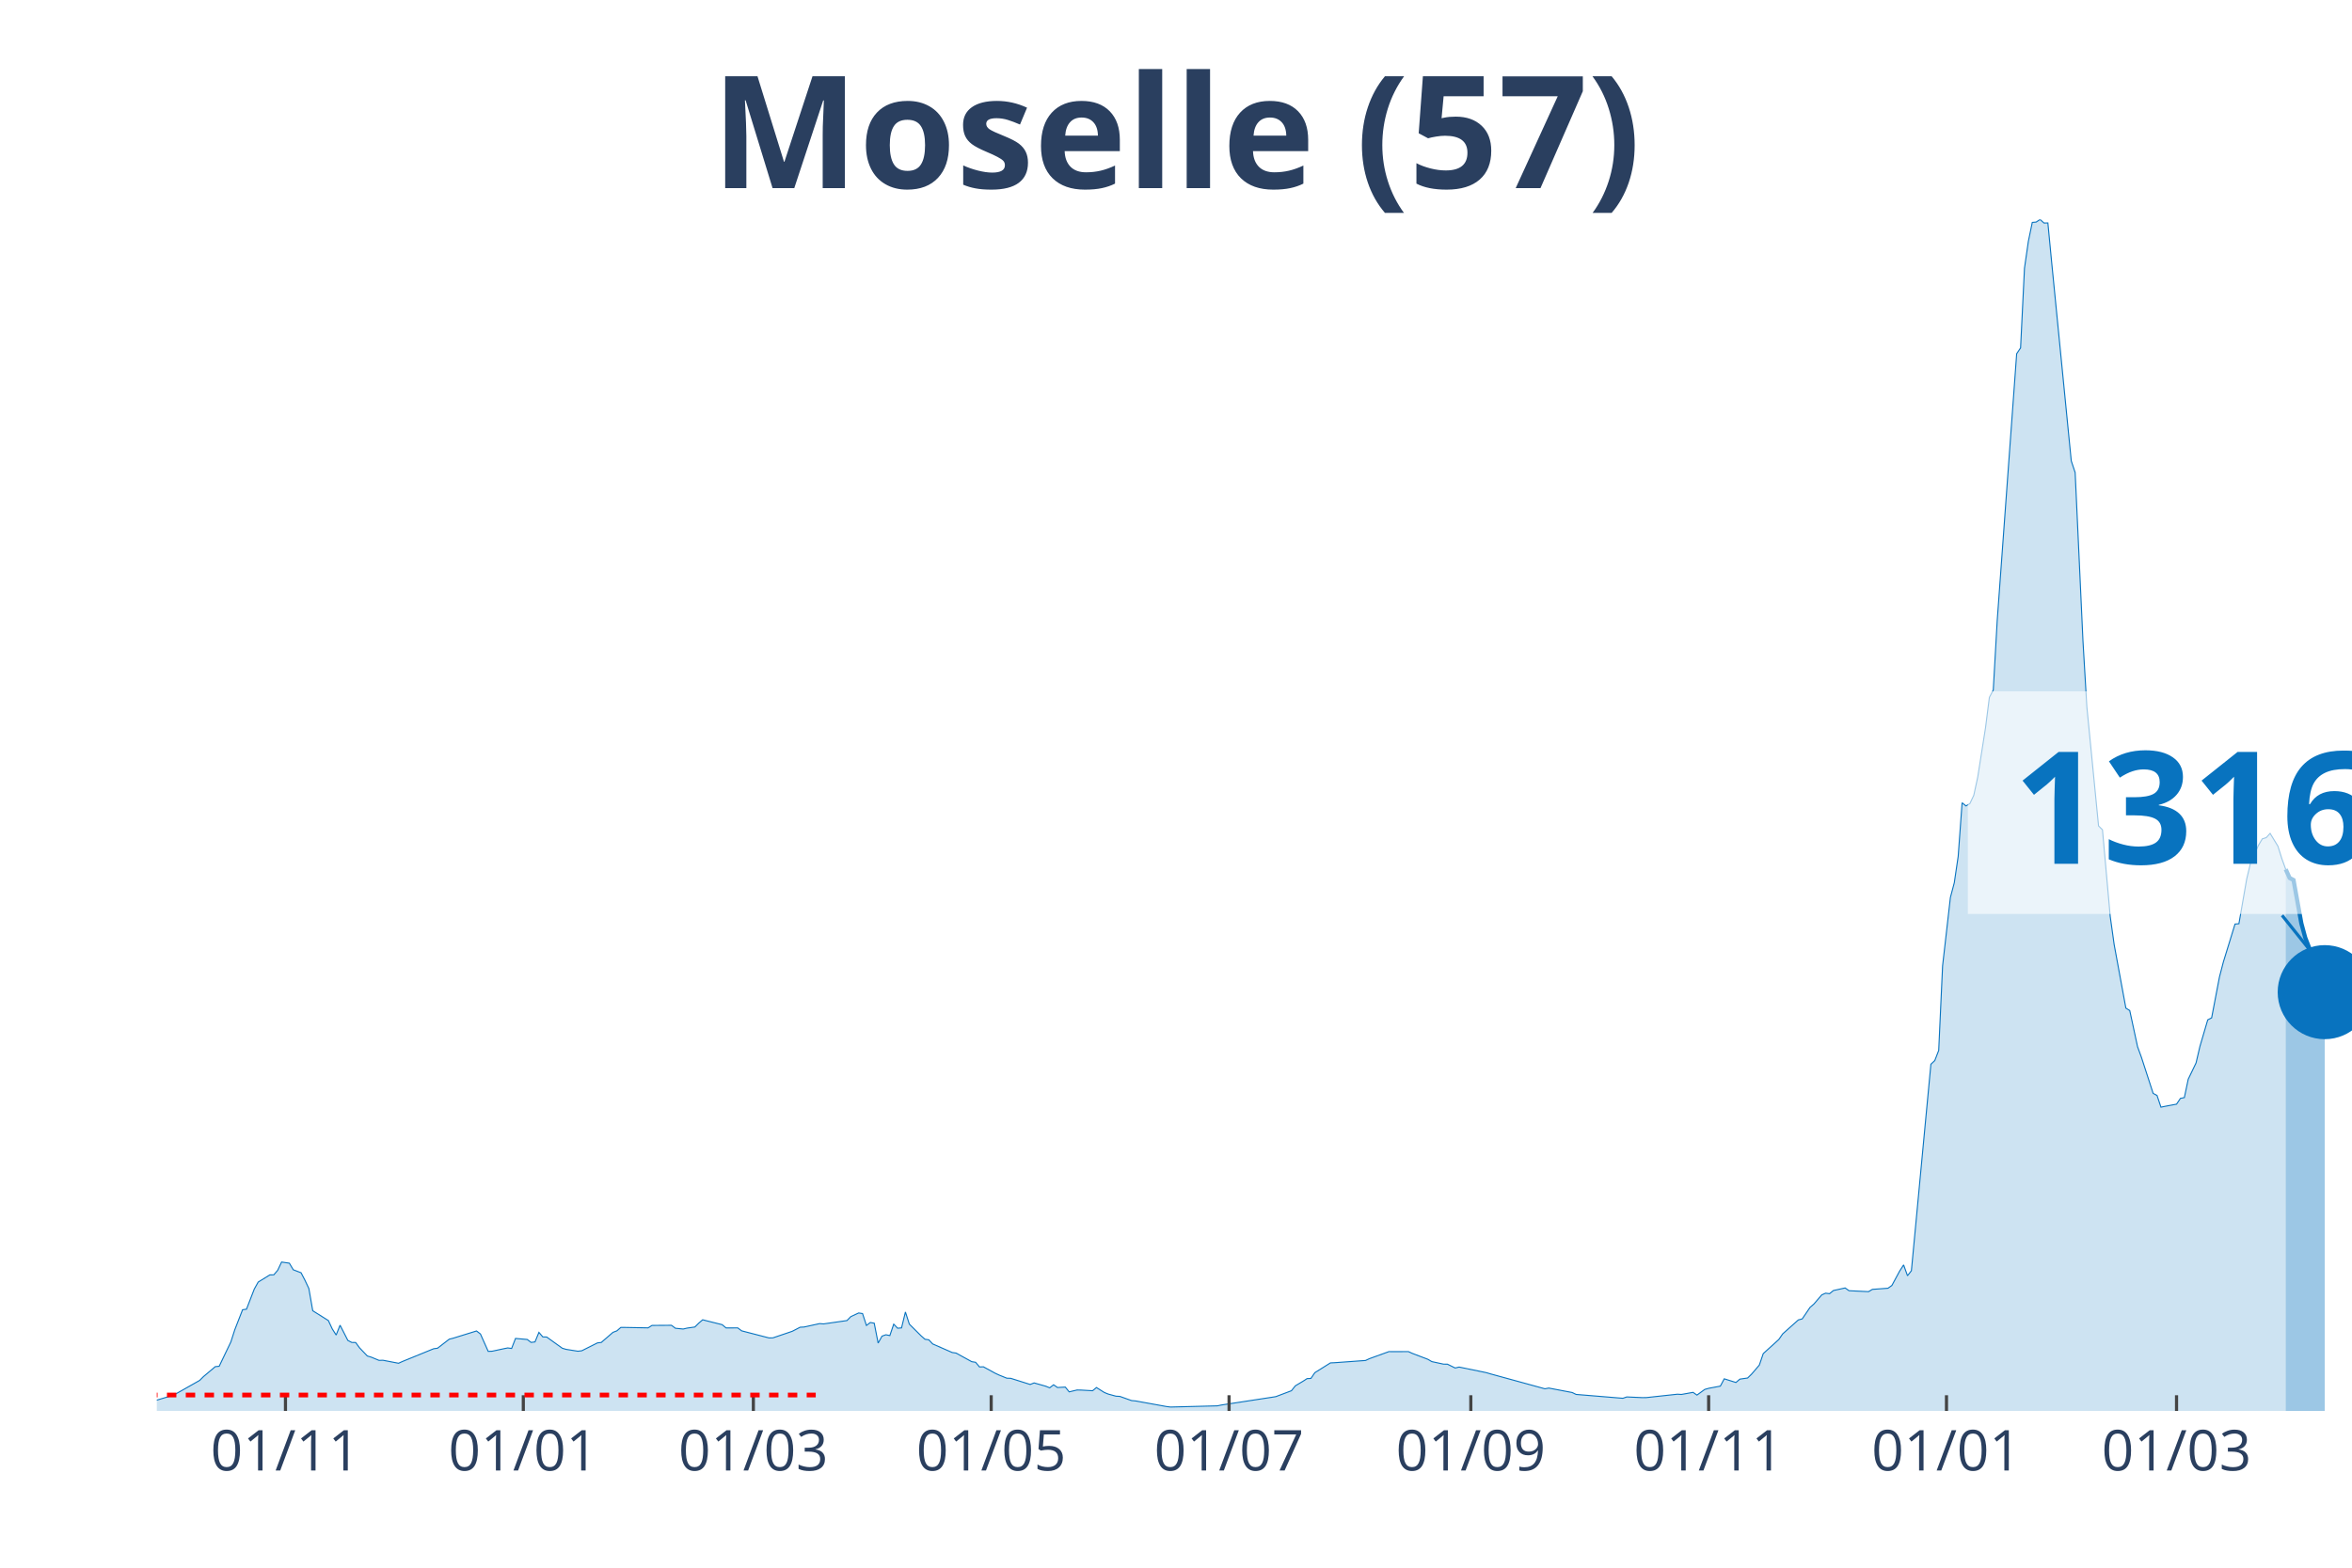
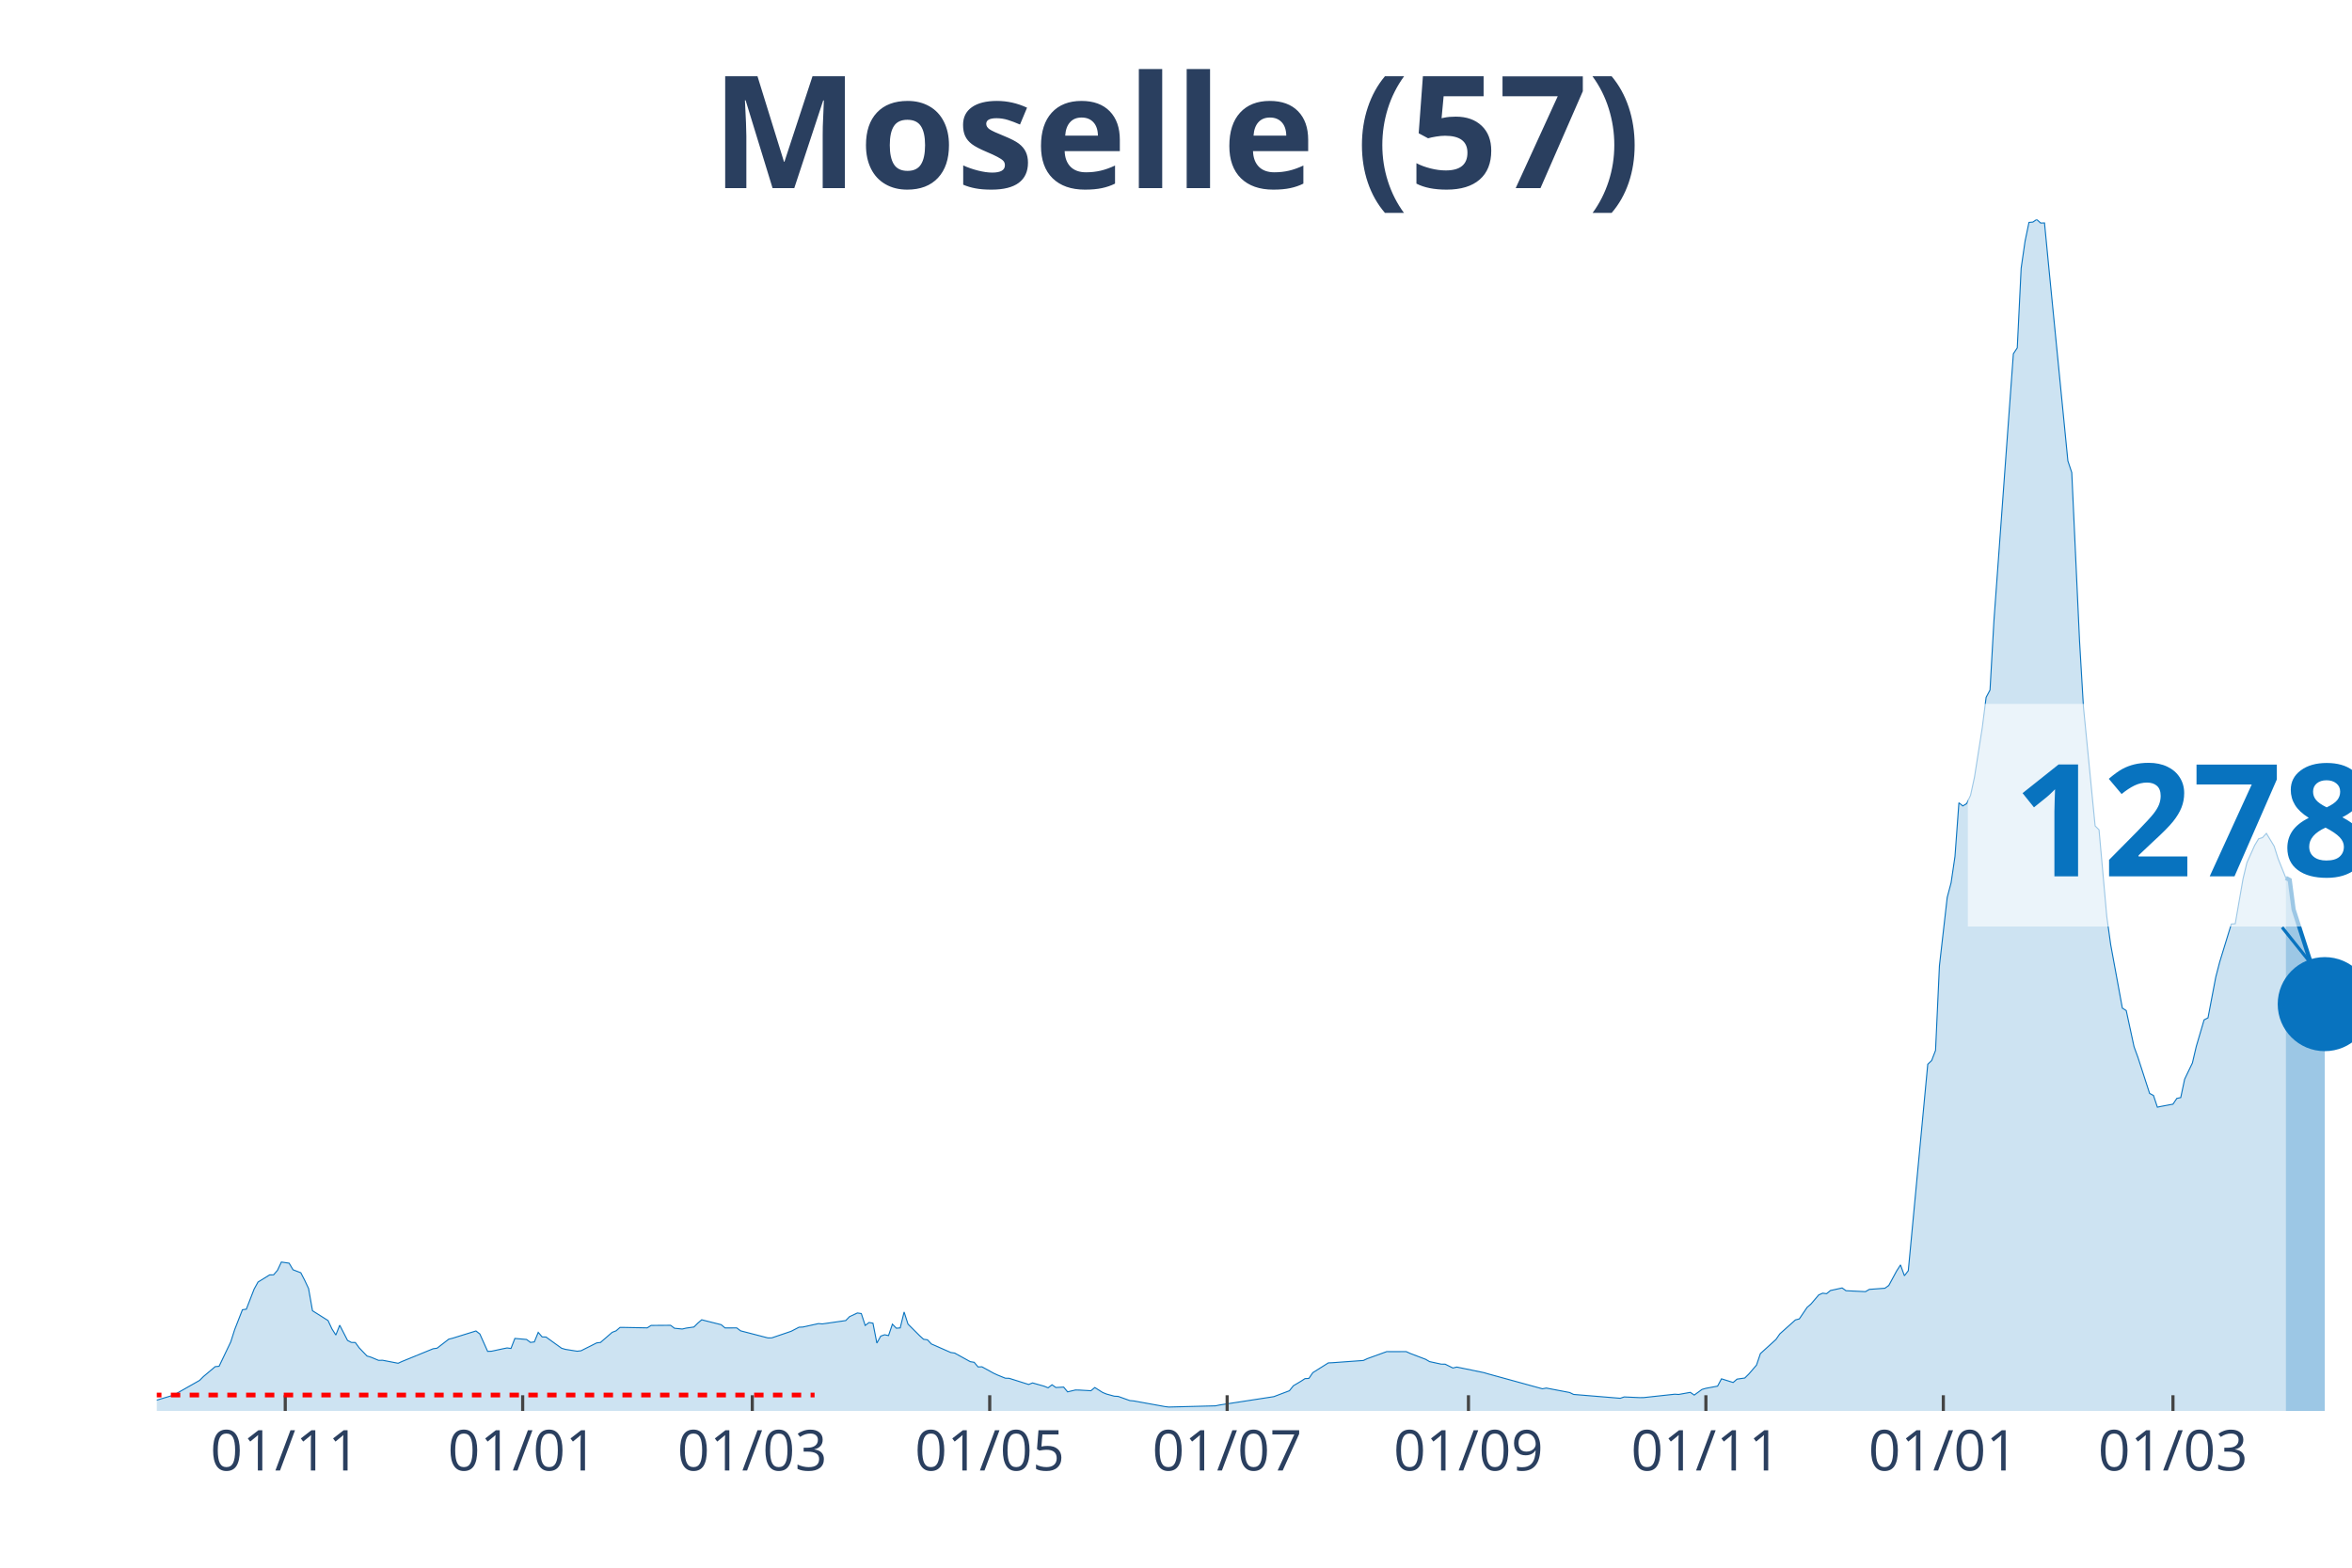
<svg xmlns="http://www.w3.org/2000/svg" class="main-svg" width="1125" height="750" style="" viewBox="0 0 750 500">
  <rect x="0" y="0" width="750" height="500" style="fill: rgb(0, 0, 0); fill-opacity: 0;" />
-   <defs id="defs-c8dcae">
+   <defs id="defs-c40b5e">
    <g class="clips">
-       <clipPath id="clipc8dcaexyplot" class="plotclip">
+       <clipPath id="clipc40b5exyplot" class="plotclip">
        <rect width="700" height="380" />
      </clipPath>
-       <clipPath class="axesclip" id="clipc8dcaex">
+       <clipPath class="axesclip" id="clipc40b5ex">
        <rect x="50" y="0" width="700" height="500" />
      </clipPath>
-       <clipPath class="axesclip" id="clipc8dcaey">
+       <clipPath class="axesclip" id="clipc40b5ey">
        <rect x="0" y="70" width="750" height="380" />
      </clipPath>
-       <clipPath class="axesclip" id="clipc8dcaexy">
+       <clipPath class="axesclip" id="clipc40b5exy">
        <rect x="50" y="70" width="700" height="380" />
      </clipPath>
    </g>
    <g class="gradients" />
  </defs>
  <g class="bglayer">
    <rect class="bg" x="50" y="70" width="700" height="380" style="fill: rgb(0, 0, 0); fill-opacity: 0; stroke-width: 0;" />
  </g>
  <g class="layer-below">
    <g class="imagelayer" />
    <g class="shapelayer" />
  </g>
  <g class="cartesianlayer">
    <g class="subplot xy">
      <g class="layer-subplot">
        <g class="shapelayer" />
        <g class="imagelayer" />
      </g>
      <g class="gridlayer">
        <g class="x">
-           <path class="xgrid crisp" transform="translate(91.03,0)" d="M0,70v380" style="stroke: rgb(255, 255, 255); stroke-opacity: 1; stroke-width: 1px;" />
-           <path class="xgrid crisp" transform="translate(166.87,0)" d="M0,70v380" style="stroke: rgb(255, 255, 255); stroke-opacity: 1; stroke-width: 1px;" />
-           <path class="xgrid crisp" transform="translate(240.23,0)" d="M0,70v380" style="stroke: rgb(255, 255, 255); stroke-opacity: 1; stroke-width: 1px;" />
-           <path class="xgrid crisp" transform="translate(316.07,0)" d="M0,70v380" style="stroke: rgb(255, 255, 255); stroke-opacity: 1; stroke-width: 1px;" />
-           <path class="xgrid crisp" transform="translate(391.92,0)" d="M0,70v380" style="stroke: rgb(255, 255, 255); stroke-opacity: 1; stroke-width: 1px;" />
-           <path class="xgrid crisp" transform="translate(469.01,0)" d="M0,70v380" style="stroke: rgb(255, 255, 255); stroke-opacity: 1; stroke-width: 1px;" />
-           <path class="xgrid crisp" transform="translate(544.85,0)" d="M0,70v380" style="stroke: rgb(255, 255, 255); stroke-opacity: 1; stroke-width: 1px;" />
-           <path class="xgrid crisp" transform="translate(620.69,0)" d="M0,70v380" style="stroke: rgb(255, 255, 255); stroke-opacity: 1; stroke-width: 1px;" />
-           <path class="xgrid crisp" transform="translate(694.05,0)" d="M0,70v380" style="stroke: rgb(255, 255, 255); stroke-opacity: 1; stroke-width: 1px;" />
+           <path class="xgrid crisp" transform="translate(90.96,0)" d="M0,70v380" style="stroke: rgb(255, 255, 255); stroke-opacity: 1; stroke-width: 1px;" />
+           <path class="xgrid crisp" transform="translate(166.67,0)" d="M0,70v380" style="stroke: rgb(255, 255, 255); stroke-opacity: 1; stroke-width: 1px;" />
+           <path class="xgrid crisp" transform="translate(239.89,0)" d="M0,70v380" style="stroke: rgb(255, 255, 255); stroke-opacity: 1; stroke-width: 1px;" />
+           <path class="xgrid crisp" transform="translate(315.6,0)" d="M0,70v380" style="stroke: rgb(255, 255, 255); stroke-opacity: 1; stroke-width: 1px;" />
+           <path class="xgrid crisp" transform="translate(391.31,0)" d="M0,70v380" style="stroke: rgb(255, 255, 255); stroke-opacity: 1; stroke-width: 1px;" />
+           <path class="xgrid crisp" transform="translate(468.26,0)" d="M0,70v380" style="stroke: rgb(255, 255, 255); stroke-opacity: 1; stroke-width: 1px;" />
+           <path class="xgrid crisp" transform="translate(543.97,0)" d="M0,70v380" style="stroke: rgb(255, 255, 255); stroke-opacity: 1; stroke-width: 1px;" />
+           <path class="xgrid crisp" transform="translate(619.68,0)" d="M0,70v380" style="stroke: rgb(255, 255, 255); stroke-opacity: 1; stroke-width: 1px;" />
+           <path class="xgrid crisp" transform="translate(692.91,0)" d="M0,70v380" style="stroke: rgb(255, 255, 255); stroke-opacity: 1; stroke-width: 1px;" />
        </g>
        <g class="y" />
      </g>
      <g class="zerolinelayer" />
      <path class="xlines-below" />
      <path class="ylines-below" />
      <g class="overlines-below" />
      <g class="xaxislayer-below" />
      <g class="yaxislayer-below" />
      <g class="overaxes-below" />
-       <g class="plot" transform="translate(50, 70)" clip-path="url('#clipc8dcaexyplot')">
+       <g class="plot" transform="translate(50, 70)" clip-path="url('#clipc40b5exyplot')">
        <g class="scatterlayer mlayer">
-           <g class="trace scatter tracead07da" style="stroke-miterlimit: 2;">
+           <g class="trace scatter trace54ec28" style="stroke-miterlimit: 2;">
            <g class="fills">
              <g>
-                 <path class="js-fill" d="M678.86,380L-169.09,380L-169.09,377.84L-161.63,378.46L-160.39,378.75L-152.93,379.31L-151.69,379.21L-64.65,378.67L-63.41,378.37L-57.19,378.31L-55.95,378.15L-46,377.39L-44.76,377.16L-39.79,376.79L-38.54,377L-26.11,377.11L-24.87,377.04L-13.68,376.52L-12.43,376.78L-1.24,376.81L0,376.56L4.97,375.08L6.22,374.48L13.68,370.26L14.92,369.02L18.65,365.88L19.89,365.76L23.62,357.99L24.87,354.1L27.35,347.73L28.6,347.55L31.08,341.15L32.33,338.9L36.06,336.61L37.3,336.6L38.54,335.16L39.79,332.52L42.27,332.88L43.52,334.98L46,335.93L47.25,338.33L48.49,340.97L49.73,348.05L54.71,351.18L55.95,353.84L57.19,355.79L58.44,352.66L60.92,357.51L62.17,358.16L63.41,358.18L64.65,359.88L67.14,362.48L68.38,362.85L70.87,363.88L72.11,363.84L77.09,364.8L78.33,364.23L88.28,360.17L89.52,360L93.25,357.12L94.49,356.81L101.95,354.5L103.2,355.46L105.68,361.01L106.93,360.96L110.66,360.16L111.9,359.91L113.14,360.08L114.39,356.88L118.12,357.21L119.36,358.15L120.6,357.99L121.85,354.95L123.09,356.39L124.33,356.43L129.31,360.01L130.55,360.37L134.28,360.96L135.52,360.81L140.5,358.31L141.74,358.16L145.47,354.93L146.71,354.46L147.96,353.37L149.2,353.37L156.66,353.51L157.9,352.73L164.12,352.69L165.36,353.63L167.85,353.88L169.09,353.59L171.58,353.23L172.82,352L174.07,350.93L175.31,351.25L180.28,352.49L181.53,353.53L185.26,353.52L186.5,354.46L195.2,356.71L196.45,356.7L201.42,355.02L202.66,354.59L205.15,353.3L206.39,353.24L211.37,352.15L212.61,352.25L220.07,351.18L221.31,349.92L223.8,348.76L225.04,348.94L226.29,352.74L227.53,351.8L228.77,352.02L230.02,358.36L231.26,356.14L232.5,355.71L233.75,355.97L234.99,352.33L236.23,353.62L237.48,353.52L238.72,348.45L239.96,352.31L243.69,356.02L244.94,357.14L246.18,357.32L247.42,358.64L253.64,361.37L254.88,361.55L259.86,364.29L261.1,364.49L262.34,365.97L263.59,365.93L267.32,367.97L268.56,368.55L271.05,369.56L272.29,369.6L278.51,371.56L279.75,371.07L283.48,372.12L284.72,372.63L285.97,371.66L287.21,372.53L289.7,372.4L290.94,373.92L293.43,373.33L294.67,373.35L298.4,373.56L299.64,372.54L302.13,374.11L303.37,374.62L305.86,375.3L307.1,375.37L310.83,376.7L312.08,376.81L322.02,378.61L323.27,378.76L338.19,378.38L339.43,378.12L355.6,375.64L356.84,375.44L361.81,373.56L363.06,371.99L365.54,370.51L366.79,369.7L368.03,369.63L369.27,367.8L374.25,364.68L375.49,364.63L385.44,363.91L386.68,363.33L392.9,361.08L394.14,361.09L399.11,361.08L400.36,361.65L405.33,363.54L406.57,364.27L410.3,365.08L411.55,365.09L414.03,366.31L415.28,366.01L423.98,367.8L425.22,368.17L442.63,372.94L443.87,372.71L451.33,374.13L452.58,374.74L467.5,375.97L468.74,375.54L473.71,375.76L474.96,375.75L484.9,374.67L486.15,374.75L489.88,374.08L491.12,374.95L493.61,373.14L494.85,372.79L498.58,372.09L499.82,369.76L503.55,370.93L504.8,369.86L507.28,369.5L508.53,368.28L511.01,365.38L512.26,361.72L517.23,357.21L518.47,355.42L523.45,350.98L524.69,350.65L527.18,346.98L528.42,345.9L530.91,342.99L532.15,342.45L533.39,342.61L534.64,341.6L538.37,340.78L539.61,341.66L545.83,341.96L547.07,341.23L552.04,340.87L553.29,339.97L555.77,335.37L557.02,333.43L558.26,336.88L559.5,335.29L565.72,269.43L566.96,268.25L568.21,265.02L569.45,238.04L571.94,216.23L573.18,211.55L574.42,203.15L575.67,186.04L576.91,187.04L578.15,186.29L579.4,183.64L580.64,177.92L583.13,162.15L584.37,152.41L585.61,150.08L586.86,128L593.07,42.82L594.32,40.94L595.56,15.55L596.8,6.96L598.05,0.94L599.29,0.83L600.53,0L601.78,1.13L603.02,1.11L604.26,13.97L610.48,76.99L611.72,80.73L614.21,134.42L615.45,155.43L619.18,193.42L620.43,194.65L622.91,222.35L624.16,231.28L627.89,251.52L629.13,252.31L631.62,263.84L632.86,267.24L636.59,278.73L637.83,279.39L639.08,283.12L640.32,282.86L644.05,282.16L645.29,280.32L646.54,280.06L647.78,274.19L650.27,269.02L651.51,263.73L654,255.27L655.24,254.64L657.73,241.62L658.97,236.85L662.7,224.72L663.94,224.61L666.43,210.31L667.67,205.14L670.16,199.61L671.4,197.54L672.65,197.15L673.89,195.8L676.38,199.89L677.62,203.83L678.86,207.25" style="fill: rgb(8, 115, 191); fill-opacity: 0.2; stroke-width: 0;" />
+                 <path class="js-fill" d="M678.9,380L-168.79,380L-168.79,377.84L-161.35,378.46L-160.11,378.75L-152.66,379.31L-151.42,379.21L-64.54,378.67L-63.3,378.37L-57.09,378.31L-55.85,378.15L-45.92,377.39L-44.68,377.16L-39.72,376.79L-38.48,377L-26.06,377.11L-24.82,377.04L-13.65,376.52L-12.41,376.78L-1.24,376.81L0,376.56L4.96,375.08L6.21,374.48L13.65,370.26L14.89,369.02L18.62,365.88L19.86,365.76L23.58,357.99L24.82,354.1L27.3,347.73L28.55,347.55L31.03,341.15L32.27,338.9L35.99,336.61L37.23,336.6L38.48,335.16L39.72,332.52L42.2,332.88L43.44,334.98L45.92,335.93L47.16,338.33L48.4,340.97L49.65,348.05L54.61,351.18L55.85,353.84L57.09,355.79L58.33,352.66L60.82,357.51L62.06,358.16L63.3,358.18L64.54,359.88L67.02,362.48L68.26,362.85L70.74,363.88L71.99,363.84L76.95,364.8L78.19,364.23L88.12,360.17L89.36,360L93.09,357.12L94.33,356.81L101.77,354.5L103.01,355.46L105.5,361.01L106.74,360.96L110.46,360.16L111.7,359.91L112.94,360.08L114.18,356.88L117.91,357.21L119.15,358.15L120.39,357.99L121.63,354.95L122.87,356.39L124.11,356.43L129.08,360.01L130.32,360.37L134.04,360.96L135.28,360.81L140.25,358.31L141.49,358.16L145.21,354.93L146.45,354.46L147.7,353.37L148.94,353.37L156.38,353.51L157.62,352.73L163.83,352.69L165.07,353.63L167.55,353.88L168.79,353.59L171.28,353.23L172.52,352L173.76,350.93L175,351.25L179.96,352.49L181.21,353.53L184.93,353.52L186.17,354.46L194.86,356.71L196.1,356.7L201.06,355.02L202.3,354.59L204.79,353.3L206.03,353.24L210.99,352.15L212.23,352.25L219.68,351.18L220.92,349.92L223.4,348.76L224.65,348.94L225.89,352.74L227.13,351.8L228.37,352.02L229.61,358.36L230.85,356.14L232.09,355.71L233.33,355.97L234.57,352.33L235.82,353.62L237.06,353.52L238.3,348.45L239.54,352.31L243.26,356.02L244.5,357.14L245.74,357.32L246.99,358.64L253.19,361.37L254.43,361.55L259.4,364.29L260.64,364.49L261.88,365.97L263.12,365.93L266.84,367.97L268.09,368.55L270.57,369.56L271.81,369.6L278.01,371.56L279.26,371.07L282.98,372.12L284.22,372.63L285.46,371.66L286.7,372.53L289.18,372.4L290.43,373.92L292.91,373.33L294.15,373.35L297.87,373.56L299.11,372.54L301.6,374.11L302.84,374.62L305.32,375.3L306.56,375.37L310.28,376.7L311.52,376.81L321.45,378.61L322.7,378.76L337.59,378.38L338.83,378.12L354.96,375.64L356.21,375.44L361.17,373.56L362.41,371.99L364.89,370.51L366.13,369.7L367.38,369.63L368.62,367.8L373.58,364.68L374.82,364.63L384.75,363.91L385.99,363.33L392.2,361.08L393.44,361.09L398.4,361.08L399.65,361.65L404.61,363.54L405.85,364.27L409.57,365.08L410.82,365.09L413.3,366.31L414.54,366.01L423.23,367.8L424.47,368.17L441.84,372.94L443.09,372.71L450.53,374.13L451.77,374.74L466.67,375.97L467.91,375.54L472.87,375.76L474.11,375.75L484.04,374.67L485.28,374.75L489.01,374.08L490.25,374.95L492.73,373.14L493.97,372.79L497.7,372.09L498.94,369.76L502.66,370.93L503.9,369.86L506.38,369.5L507.62,368.28L510.11,365.38L511.35,361.72L516.31,357.21L517.55,355.42L522.52,350.98L523.76,350.65L526.24,346.98L527.48,345.9L529.96,342.99L531.21,342.45L532.45,342.61L533.69,341.6L537.41,340.78L538.65,341.66L544.86,341.96L546.1,341.23L551.06,340.87L552.3,339.97L554.79,335.37L556.03,333.43L557.27,336.88L558.51,335.29L564.72,269.43L565.96,268.25L567.2,265.02L568.44,238.04L570.92,216.23L572.16,211.55L573.4,203.15L574.65,186.04L575.89,187.04L577.13,186.29L578.37,183.64L579.61,177.92L582.09,162.15L583.33,152.41L584.57,150.08L585.82,128L592.02,42.82L593.26,40.94L594.5,15.55L595.74,6.96L596.99,0.94L598.23,0.83L599.47,0L600.71,1.13L601.95,1.11L603.19,13.97L609.4,76.99L610.64,80.73L613.12,134.42L614.36,155.43L618.09,193.42L619.33,194.65L621.81,222.35L623.05,231.28L626.77,251.52L628.01,252.31L630.5,263.84L631.74,267.24L635.46,278.73L636.7,279.39L637.94,283.12L639.18,282.86L642.91,282.16L644.15,280.32L645.39,280.06L646.63,274.19L649.11,269.02L650.35,263.73L652.84,255.27L654.08,254.64L656.56,241.62L657.8,236.85L661.52,224.72L662.77,224.61L665.25,210.31L666.49,205.14L668.97,199.61L670.21,197.54L671.45,197.15L672.7,195.8L675.18,199.89L676.42,203.83L678.9,210" style="fill: rgb(8, 115, 191); fill-opacity: 0.2; stroke-width: 0;" />
              </g>
            </g>
            <g class="errorbars" />
            <g class="lines">
-               <path class="js-line" d="M-169.09,377.84L-161.63,378.46L-160.39,378.75L-152.93,379.31L-151.69,379.21L-64.65,378.67L-63.41,378.37L-57.19,378.31L-55.95,378.15L-46,377.39L-44.76,377.16L-39.79,376.79L-38.54,377L-26.11,377.11L-24.87,377.04L-13.68,376.52L-12.43,376.78L-1.24,376.81L0,376.56L4.97,375.08L6.22,374.48L13.68,370.26L14.92,369.02L18.65,365.88L19.89,365.76L23.62,357.99L24.87,354.1L27.35,347.73L28.6,347.55L31.08,341.15L32.33,338.9L36.06,336.61L37.3,336.6L38.54,335.16L39.79,332.52L42.27,332.88L43.52,334.98L46,335.93L47.25,338.33L48.49,340.97L49.73,348.05L54.71,351.18L55.95,353.84L57.19,355.79L58.44,352.66L60.92,357.51L62.17,358.16L63.41,358.18L64.65,359.88L67.14,362.48L68.38,362.85L70.87,363.88L72.11,363.84L77.09,364.8L78.33,364.23L88.28,360.17L89.52,360L93.25,357.12L94.49,356.81L101.95,354.5L103.2,355.46L105.68,361.01L106.93,360.96L110.66,360.16L111.9,359.91L113.14,360.08L114.39,356.88L118.12,357.21L119.36,358.15L120.6,357.99L121.85,354.95L123.09,356.39L124.33,356.43L129.31,360.01L130.55,360.37L134.28,360.96L135.52,360.81L140.5,358.31L141.74,358.16L145.47,354.93L146.71,354.46L147.96,353.37L149.2,353.37L156.66,353.51L157.9,352.73L164.12,352.69L165.36,353.63L167.85,353.88L169.09,353.59L171.58,353.23L172.82,352L174.07,350.93L175.31,351.25L180.28,352.49L181.53,353.53L185.26,353.52L186.5,354.46L195.2,356.71L196.45,356.7L201.42,355.02L202.66,354.59L205.15,353.3L206.39,353.24L211.37,352.15L212.61,352.25L220.07,351.18L221.31,349.92L223.8,348.76L225.04,348.94L226.29,352.74L227.53,351.8L228.77,352.02L230.02,358.36L231.26,356.14L232.5,355.71L233.75,355.97L234.99,352.33L236.23,353.62L237.48,353.52L238.72,348.45L239.96,352.31L243.69,356.02L244.94,357.14L246.18,357.32L247.42,358.64L253.64,361.37L254.88,361.55L259.86,364.29L261.1,364.49L262.34,365.97L263.59,365.93L267.32,367.97L268.56,368.55L271.05,369.56L272.29,369.6L278.51,371.56L279.75,371.07L283.48,372.12L284.72,372.63L285.97,371.66L287.21,372.53L289.7,372.4L290.94,373.92L293.43,373.33L294.67,373.35L298.4,373.56L299.64,372.54L302.13,374.11L303.37,374.62L305.86,375.3L307.1,375.37L310.83,376.7L312.08,376.81L322.02,378.61L323.27,378.76L338.19,378.38L339.43,378.12L355.6,375.64L356.84,375.44L361.81,373.56L363.06,371.99L365.54,370.51L366.79,369.7L368.03,369.63L369.27,367.8L374.25,364.68L375.49,364.63L385.44,363.91L386.68,363.33L392.9,361.08L394.14,361.09L399.11,361.08L400.36,361.65L405.33,363.54L406.57,364.27L410.3,365.08L411.55,365.09L414.03,366.31L415.28,366.01L423.98,367.8L425.22,368.17L442.63,372.94L443.87,372.71L451.33,374.13L452.58,374.74L467.5,375.97L468.74,375.54L473.71,375.76L474.96,375.75L484.9,374.67L486.15,374.75L489.88,374.08L491.12,374.95L493.61,373.14L494.85,372.79L498.58,372.09L499.82,369.76L503.55,370.93L504.8,369.86L507.28,369.5L508.53,368.28L511.01,365.38L512.26,361.72L517.23,357.21L518.47,355.42L523.45,350.98L524.69,350.65L527.18,346.98L528.42,345.9L530.91,342.99L532.15,342.45L533.39,342.61L534.64,341.6L538.37,340.78L539.61,341.66L545.83,341.96L547.07,341.23L552.04,340.87L553.29,339.97L555.77,335.37L557.02,333.43L558.26,336.88L559.5,335.29L565.72,269.43L566.96,268.25L568.21,265.02L569.45,238.04L571.94,216.23L573.18,211.55L574.42,203.15L575.67,186.04L576.91,187.04L578.15,186.29L579.4,183.64L580.64,177.92L583.13,162.15L584.37,152.41L585.61,150.08L586.86,128L593.07,42.82L594.32,40.94L595.56,15.55L596.8,6.96L598.05,0.94L599.29,0.83L600.53,0L601.78,1.13L603.02,1.11L604.26,13.97L610.48,76.99L611.72,80.73L614.21,134.42L615.45,155.43L619.18,193.42L620.43,194.65L622.91,222.35L624.16,231.28L627.89,251.52L629.13,252.31L631.62,263.84L632.86,267.24L636.59,278.73L637.83,279.39L639.08,283.12L640.32,282.86L644.05,282.16L645.29,280.32L646.54,280.06L647.78,274.19L650.27,269.02L651.51,263.73L654,255.27L655.24,254.64L657.73,241.62L658.97,236.85L662.7,224.72L663.94,224.61L666.43,210.31L667.67,205.14L670.16,199.61L671.4,197.54L672.65,197.15L673.89,195.8L676.38,199.89L677.62,203.83L678.86,207.25" style="vector-effect: non-scaling-stroke; fill: none; stroke: rgb(8, 115, 191); stroke-opacity: 1; stroke-width: 0.5px; opacity: 1;" />
+               <path class="js-line" d="M-168.79,377.84L-161.35,378.46L-160.11,378.75L-152.66,379.31L-151.42,379.21L-64.54,378.67L-63.3,378.37L-57.09,378.31L-55.85,378.15L-45.92,377.39L-44.68,377.16L-39.72,376.79L-38.48,377L-26.06,377.11L-24.82,377.04L-13.65,376.52L-12.41,376.78L-1.24,376.81L0,376.56L4.96,375.08L6.21,374.48L13.65,370.26L14.89,369.02L18.62,365.88L19.86,365.76L23.58,357.99L24.82,354.1L27.3,347.73L28.55,347.55L31.03,341.15L32.27,338.9L35.99,336.61L37.23,336.6L38.48,335.16L39.72,332.52L42.2,332.88L43.44,334.98L45.92,335.93L47.16,338.33L48.4,340.97L49.65,348.05L54.61,351.18L55.85,353.84L57.09,355.79L58.33,352.66L60.82,357.51L62.06,358.16L63.3,358.18L64.54,359.88L67.02,362.48L68.26,362.85L70.74,363.88L71.99,363.84L76.95,364.8L78.19,364.23L88.12,360.17L89.36,360L93.09,357.12L94.33,356.81L101.77,354.5L103.01,355.46L105.5,361.01L106.74,360.96L110.46,360.16L111.7,359.91L112.94,360.08L114.18,356.88L117.91,357.21L119.15,358.15L120.39,357.99L121.63,354.95L122.87,356.39L124.11,356.43L129.08,360.01L130.32,360.37L134.04,360.96L135.28,360.81L140.25,358.31L141.49,358.16L145.21,354.93L146.45,354.46L147.7,353.37L148.94,353.37L156.38,353.51L157.62,352.73L163.83,352.69L165.07,353.63L167.55,353.88L168.79,353.59L171.28,353.23L172.52,352L173.76,350.93L175,351.25L179.96,352.49L181.21,353.53L184.93,353.52L186.17,354.46L194.86,356.71L196.1,356.7L201.06,355.02L202.3,354.59L204.79,353.3L206.03,353.24L210.99,352.15L212.23,352.25L219.68,351.18L220.92,349.92L223.4,348.76L224.65,348.94L225.89,352.74L227.13,351.8L228.37,352.02L229.61,358.36L230.85,356.14L232.09,355.71L233.33,355.97L234.57,352.33L235.82,353.62L237.06,353.52L238.3,348.45L239.54,352.31L243.26,356.02L244.5,357.14L245.74,357.32L246.99,358.64L253.19,361.37L254.43,361.55L259.4,364.29L260.64,364.49L261.88,365.97L263.12,365.93L266.84,367.97L268.09,368.55L270.57,369.56L271.81,369.6L278.01,371.56L279.26,371.07L282.98,372.12L284.22,372.63L285.46,371.66L286.7,372.53L289.18,372.4L290.43,373.92L292.91,373.33L294.15,373.35L297.87,373.56L299.11,372.54L301.6,374.11L302.84,374.62L305.32,375.3L306.56,375.37L310.28,376.7L311.52,376.81L321.45,378.61L322.7,378.76L337.59,378.38L338.83,378.12L354.96,375.64L356.21,375.44L361.17,373.56L362.41,371.99L364.89,370.51L366.13,369.7L367.38,369.63L368.62,367.8L373.58,364.68L374.82,364.63L384.75,363.91L385.99,363.33L392.2,361.08L393.44,361.09L398.4,361.08L399.65,361.65L404.61,363.54L405.85,364.27L409.57,365.08L410.82,365.09L413.3,366.31L414.54,366.01L423.23,367.8L424.47,368.17L441.84,372.94L443.09,372.71L450.53,374.13L451.77,374.74L466.67,375.97L467.91,375.54L472.87,375.76L474.11,375.75L484.04,374.67L485.28,374.75L489.01,374.08L490.25,374.95L492.73,373.14L493.97,372.79L497.7,372.09L498.94,369.76L502.66,370.93L503.9,369.86L506.38,369.5L507.62,368.28L510.11,365.38L511.35,361.72L516.31,357.21L517.55,355.42L522.52,350.98L523.76,350.65L526.24,346.98L527.48,345.9L529.96,342.99L531.21,342.45L532.45,342.61L533.69,341.6L537.41,340.78L538.65,341.66L544.86,341.96L546.1,341.23L551.06,340.87L552.3,339.97L554.79,335.37L556.03,333.43L557.27,336.88L558.51,335.29L564.72,269.43L565.96,268.25L567.2,265.02L568.44,238.04L570.92,216.23L572.16,211.55L573.4,203.15L574.65,186.04L575.89,187.04L577.13,186.29L578.37,183.64L579.61,177.92L582.09,162.15L583.33,152.41L584.57,150.08L585.82,128L592.02,42.82L593.26,40.94L594.5,15.55L595.74,6.96L596.99,0.94L598.23,0.83L599.47,0L600.71,1.13L601.95,1.11L603.19,13.97L609.4,76.99L610.64,80.73L613.12,134.42L614.36,155.43L618.09,193.42L619.33,194.65L621.81,222.35L623.05,231.28L626.77,251.52L628.01,252.31L630.5,263.84L631.74,267.24L635.46,278.73L636.7,279.39L637.94,283.12L639.18,282.86L642.91,282.16L644.15,280.32L645.39,280.06L646.63,274.19L649.11,269.02L650.35,263.73L652.84,255.27L654.08,254.64L656.56,241.62L657.8,236.85L661.52,224.72L662.77,224.61L665.25,210.31L666.49,205.14L668.97,199.61L670.21,197.54L671.45,197.15L672.7,195.8L675.18,199.89L676.42,203.83L678.9,210" style="vector-effect: non-scaling-stroke; fill: none; stroke: rgb(8, 115, 191); stroke-opacity: 1; stroke-width: 0.5px; opacity: 1;" />
            </g>
            <g class="points" />
            <g class="text" />
          </g>
-           <g class="trace scatter trace9e1271" style="stroke-miterlimit: 2;">
+           <g class="trace scatter tracef0d523" style="stroke-miterlimit: 2;">
            <g class="fills">
              <g>
-                 <path class="js-fill" d="M691.3,380L678.86,380L678.86,207.25L680.11,210.02L681.35,210.67L683.84,224.45L685.08,229.05L688.81,238.61L690.05,239.43L691.3,246.44" style="fill: rgb(8, 115, 191); fill-opacity: 0.4; stroke-width: 0;" />
+                 <path class="js-fill" d="M691.31,380L678.9,380L678.9,210L680.14,210.65L681.38,220.07L686.35,235.5L687.59,238.56L688.83,239.38L690.07,246.38L691.31,250.26" style="fill: rgb(8, 115, 191); fill-opacity: 0.4; stroke-width: 0;" />
              </g>
            </g>
            <g class="errorbars" />
            <g class="lines">
-               <path class="js-line" d="M678.86,207.25L680.11,210.02L681.35,210.67L683.84,224.45L685.08,229.05L688.81,238.61L690.05,239.43L691.3,246.44" style="vector-effect: non-scaling-stroke; fill: none; stroke: rgb(8, 115, 191); stroke-opacity: 1; stroke-width: 2px; opacity: 1;" />
+               <path class="js-line" d="M678.9,210L680.14,210.65L681.38,220.07L686.35,235.5L687.59,238.56L688.83,239.38L690.07,246.38L691.31,250.26" style="vector-effect: non-scaling-stroke; fill: none; stroke: rgb(8, 115, 191); stroke-opacity: 1; stroke-width: 2px; opacity: 1;" />
            </g>
            <g class="points" />
            <g class="text" />
          </g>
-           <g class="trace scatter trace466218" style="stroke-miterlimit: 2; opacity: 1;">
+           <g class="trace scatter trace4382a4" style="stroke-miterlimit: 2; opacity: 1;">
            <g class="fills" />
            <g class="errorbars" />
            <g class="lines" />
            <g class="points">
-               <path class="point" transform="translate(691.3,246.44)" d="M15,0A15,15 0 1,1 0,-15A15,15 0 0,1 15,0Z" style="opacity: 1; stroke-width: 0px; fill: rgb(8, 115, 191); fill-opacity: 1;" />
+               <path class="point" transform="translate(691.31,250.26)" d="M15,0A15,15 0 1,1 0,-15A15,15 0 0,1 15,0Z" style="opacity: 1; stroke-width: 0px; fill: rgb(8, 115, 191); fill-opacity: 1;" />
            </g>
            <g class="text" />
          </g>
        </g>
      </g>
      <g class="overplot" />
      <path class="xlines-above crisp" style="fill: none; stroke-width: 1px; stroke: rgb(0, 0, 0); stroke-opacity: 0;" d="" />
      <path class="ylines-above crisp" style="fill: none;" d="M0,0" />
      <g class="overlines-above" />
      <g class="xaxislayer-above">
-         <path class="xtick ticks crisp" d="M0,450v-5" transform="translate(91.03,0)" style="stroke: rgb(68, 68, 68); stroke-opacity: 1; stroke-width: 1px;" />
-         <path class="xtick ticks crisp" d="M0,450v-5" transform="translate(166.87,0)" style="stroke: rgb(68, 68, 68); stroke-opacity: 1; stroke-width: 1px;" />
-         <path class="xtick ticks crisp" d="M0,450v-5" transform="translate(240.23,0)" style="stroke: rgb(68, 68, 68); stroke-opacity: 1; stroke-width: 1px;" />
-         <path class="xtick ticks crisp" d="M0,450v-5" transform="translate(316.07,0)" style="stroke: rgb(68, 68, 68); stroke-opacity: 1; stroke-width: 1px;" />
-         <path class="xtick ticks crisp" d="M0,450v-5" transform="translate(391.92,0)" style="stroke: rgb(68, 68, 68); stroke-opacity: 1; stroke-width: 1px;" />
-         <path class="xtick ticks crisp" d="M0,450v-5" transform="translate(469.01,0)" style="stroke: rgb(68, 68, 68); stroke-opacity: 1; stroke-width: 1px;" />
-         <path class="xtick ticks crisp" d="M0,450v-5" transform="translate(544.85,0)" style="stroke: rgb(68, 68, 68); stroke-opacity: 1; stroke-width: 1px;" />
-         <path class="xtick ticks crisp" d="M0,450v-5" transform="translate(620.69,0)" style="stroke: rgb(68, 68, 68); stroke-opacity: 1; stroke-width: 1px;" />
-         <path class="xtick ticks crisp" d="M0,450v-5" transform="translate(694.05,0)" style="stroke: rgb(68, 68, 68); stroke-opacity: 1; stroke-width: 1px;" />
+         <path class="xtick ticks crisp" d="M0,450v-5" transform="translate(90.96,0)" style="stroke: rgb(68, 68, 68); stroke-opacity: 1; stroke-width: 1px;" />
+         <path class="xtick ticks crisp" d="M0,450v-5" transform="translate(166.67,0)" style="stroke: rgb(68, 68, 68); stroke-opacity: 1; stroke-width: 1px;" />
+         <path class="xtick ticks crisp" d="M0,450v-5" transform="translate(239.89,0)" style="stroke: rgb(68, 68, 68); stroke-opacity: 1; stroke-width: 1px;" />
+         <path class="xtick ticks crisp" d="M0,450v-5" transform="translate(315.6,0)" style="stroke: rgb(68, 68, 68); stroke-opacity: 1; stroke-width: 1px;" />
+         <path class="xtick ticks crisp" d="M0,450v-5" transform="translate(391.31,0)" style="stroke: rgb(68, 68, 68); stroke-opacity: 1; stroke-width: 1px;" />
+         <path class="xtick ticks crisp" d="M0,450v-5" transform="translate(468.26,0)" style="stroke: rgb(68, 68, 68); stroke-opacity: 1; stroke-width: 1px;" />
+         <path class="xtick ticks crisp" d="M0,450v-5" transform="translate(543.97,0)" style="stroke: rgb(68, 68, 68); stroke-opacity: 1; stroke-width: 1px;" />
+         <path class="xtick ticks crisp" d="M0,450v-5" transform="translate(619.68,0)" style="stroke: rgb(68, 68, 68); stroke-opacity: 1; stroke-width: 1px;" />
+         <path class="xtick ticks crisp" d="M0,450v-5" transform="translate(692.91,0)" style="stroke: rgb(68, 68, 68); stroke-opacity: 1; stroke-width: 1px;" />
        <g class="xtick">
-           <text text-anchor="middle" x="0" y="469" transform="translate(91.03,0)" style="font-family: 'Open Sans', verdana, arial, sans-serif; font-size: 18px; fill: rgb(42, 63, 95); fill-opacity: 1; white-space: pre;">01/11</text>
+           <text text-anchor="middle" x="0" y="469" transform="translate(90.96,0)" style="font-family: 'Open Sans', verdana, arial, sans-serif; font-size: 18px; fill: rgb(42, 63, 95); fill-opacity: 1; white-space: pre;">01/11</text>
        </g>
        <g class="xtick">
-           <text text-anchor="middle" x="0" y="469" transform="translate(166.87,0)" style="font-family: 'Open Sans', verdana, arial, sans-serif; font-size: 18px; fill: rgb(42, 63, 95); fill-opacity: 1; white-space: pre;">01/01</text>
+           <text text-anchor="middle" x="0" y="469" transform="translate(166.67,0)" style="font-family: 'Open Sans', verdana, arial, sans-serif; font-size: 18px; fill: rgb(42, 63, 95); fill-opacity: 1; white-space: pre;">01/01</text>
        </g>
        <g class="xtick">
-           <text text-anchor="middle" x="0" y="469" transform="translate(240.23,0)" style="font-family: 'Open Sans', verdana, arial, sans-serif; font-size: 18px; fill: rgb(42, 63, 95); fill-opacity: 1; white-space: pre;">01/03</text>
+           <text text-anchor="middle" x="0" y="469" transform="translate(239.89,0)" style="font-family: 'Open Sans', verdana, arial, sans-serif; font-size: 18px; fill: rgb(42, 63, 95); fill-opacity: 1; white-space: pre;">01/03</text>
        </g>
        <g class="xtick">
-           <text text-anchor="middle" x="0" y="469" transform="translate(316.07,0)" style="font-family: 'Open Sans', verdana, arial, sans-serif; font-size: 18px; fill: rgb(42, 63, 95); fill-opacity: 1; white-space: pre;">01/05</text>
+           <text text-anchor="middle" x="0" y="469" transform="translate(315.6,0)" style="font-family: 'Open Sans', verdana, arial, sans-serif; font-size: 18px; fill: rgb(42, 63, 95); fill-opacity: 1; white-space: pre;">01/05</text>
        </g>
        <g class="xtick">
-           <text text-anchor="middle" x="0" y="469" transform="translate(391.92,0)" style="font-family: 'Open Sans', verdana, arial, sans-serif; font-size: 18px; fill: rgb(42, 63, 95); fill-opacity: 1; white-space: pre;">01/07</text>
+           <text text-anchor="middle" x="0" y="469" transform="translate(391.31,0)" style="font-family: 'Open Sans', verdana, arial, sans-serif; font-size: 18px; fill: rgb(42, 63, 95); fill-opacity: 1; white-space: pre;">01/07</text>
        </g>
        <g class="xtick">
-           <text text-anchor="middle" x="0" y="469" transform="translate(469.01,0)" style="font-family: 'Open Sans', verdana, arial, sans-serif; font-size: 18px; fill: rgb(42, 63, 95); fill-opacity: 1; white-space: pre;">01/09</text>
+           <text text-anchor="middle" x="0" y="469" transform="translate(468.26,0)" style="font-family: 'Open Sans', verdana, arial, sans-serif; font-size: 18px; fill: rgb(42, 63, 95); fill-opacity: 1; white-space: pre;">01/09</text>
        </g>
        <g class="xtick">
-           <text text-anchor="middle" x="0" y="469" transform="translate(544.85,0)" style="font-family: 'Open Sans', verdana, arial, sans-serif; font-size: 18px; fill: rgb(42, 63, 95); fill-opacity: 1; white-space: pre;">01/11</text>
+           <text text-anchor="middle" x="0" y="469" transform="translate(543.97,0)" style="font-family: 'Open Sans', verdana, arial, sans-serif; font-size: 18px; fill: rgb(42, 63, 95); fill-opacity: 1; white-space: pre;">01/11</text>
        </g>
        <g class="xtick">
-           <text text-anchor="middle" x="0" y="469" transform="translate(620.69,0)" style="font-family: 'Open Sans', verdana, arial, sans-serif; font-size: 18px; fill: rgb(42, 63, 95); fill-opacity: 1; white-space: pre;">01/01</text>
+           <text text-anchor="middle" x="0" y="469" transform="translate(619.68,0)" style="font-family: 'Open Sans', verdana, arial, sans-serif; font-size: 18px; fill: rgb(42, 63, 95); fill-opacity: 1; white-space: pre;">01/01</text>
        </g>
        <g class="xtick">
-           <text text-anchor="middle" x="0" y="469" transform="translate(694.05,0)" style="font-family: 'Open Sans', verdana, arial, sans-serif; font-size: 18px; fill: rgb(42, 63, 95); fill-opacity: 1; white-space: pre;">01/03</text>
+           <text text-anchor="middle" x="0" y="469" transform="translate(692.91,0)" style="font-family: 'Open Sans', verdana, arial, sans-serif; font-size: 18px; fill: rgb(42, 63, 95); fill-opacity: 1; white-space: pre;">01/03</text>
        </g>
      </g>
      <g class="yaxislayer-above" />
      <g class="overaxes-above" />
    </g>
  </g>
  <g class="polarlayer" />
  <g class="ternarylayer" />
  <g class="geolayer" />
  <g class="funnelarealayer" />
  <g class="pielayer" />
  <g class="treemaplayer" />
  <g class="sunburstlayer" />
  <g class="glimages" />
-   <defs id="topdefs-c8dcae">
+   <defs id="topdefs-c40b5e">
    <g class="clips" />
  </defs>
  <g class="layer-above">
    <g class="imagelayer" />
    <g class="shapelayer">
-       <path data-index="0" fill-rule="evenodd" d="M-648.76,444.93L260.12,444.93" clip-path="url('#clipc8dcaexy')" style="opacity: 1; stroke: rgb(255, 0, 0); stroke-opacity: 1; fill: rgb(0, 0, 0); fill-opacity: 0; stroke-dasharray: 3px, 3px; stroke-width: 1.5px;" />
+       <path data-index="0" fill-rule="evenodd" d="M-647.52,444.93L259.75,444.93" clip-path="url('#clipc40b5exy')" style="opacity: 1; stroke: rgb(255, 0, 0); stroke-opacity: 1; fill: rgb(0, 0, 0); fill-opacity: 0; stroke-dasharray: 3px, 3px; stroke-width: 1.5px;" />
    </g>
  </g>
  <g class="infolayer">
    <g class="g-gtitle">
      <text class="gtitle" x="375" y="25" text-anchor="middle" dy="0.7em" style="font-family: 'Open Sans', verdana, arial, sans-serif; font-size: 50px; fill: rgb(42, 63, 95); opacity: 1; font-weight: normal; white-space: pre;">
        <tspan style="font-weight:bold">Moselle (57)</tspan>
      </text>
    </g>
    <g class="g-xtitle" />
    <g class="annotation" data-index="0" style="opacity: 1;">
-       <g class="annotation-text-g" transform="rotate(0,699.3,256.44)">
-         <g class="cursor-pointer" transform="translate(627, 220)">
+       <g class="annotation-text-g" transform="rotate(0,699.31,260.26)">
+         <g class="cursor-pointer" transform="translate(627, 224)">
          <rect class="bg" x="0.5" y="0.5" width="143" height="71" style="stroke-width: 1px; stroke: rgb(0, 0, 0); stroke-opacity: 0; fill: rgb(255, 255, 255); fill-opacity: 0.6;" />
          <text class="annotation-text" text-anchor="middle" x="72.078" y="55.5" style="font-family: 'Open Sans', verdana, arial, sans-serif; font-size: 50px; fill: rgb(8, 115, 191); fill-opacity: 1; white-space: pre;">
-             <tspan style="font-weight:bold">1316 </tspan>
+             <tspan style="font-weight:bold">1278 </tspan>
          </text>
        </g>
      </g>
      <g class="annotation-arrow-g" style="opacity: 1;">
-         <path d="M727.7,291.94L739.3,306.44" style="stroke-width: 1px; stroke: rgb(8, 115, 191); stroke-opacity: 1; stroke-dasharray: 0px, 0px, 18.569px, 18.569px;" />
+         <path d="M727.71,295.76L739.31,310.26" style="stroke-width: 1px; stroke: rgb(8, 115, 191); stroke-opacity: 1; stroke-dasharray: 0px, 0px, 18.569px, 18.569px;" />
      </g>
    </g>
  </g>
</svg>
